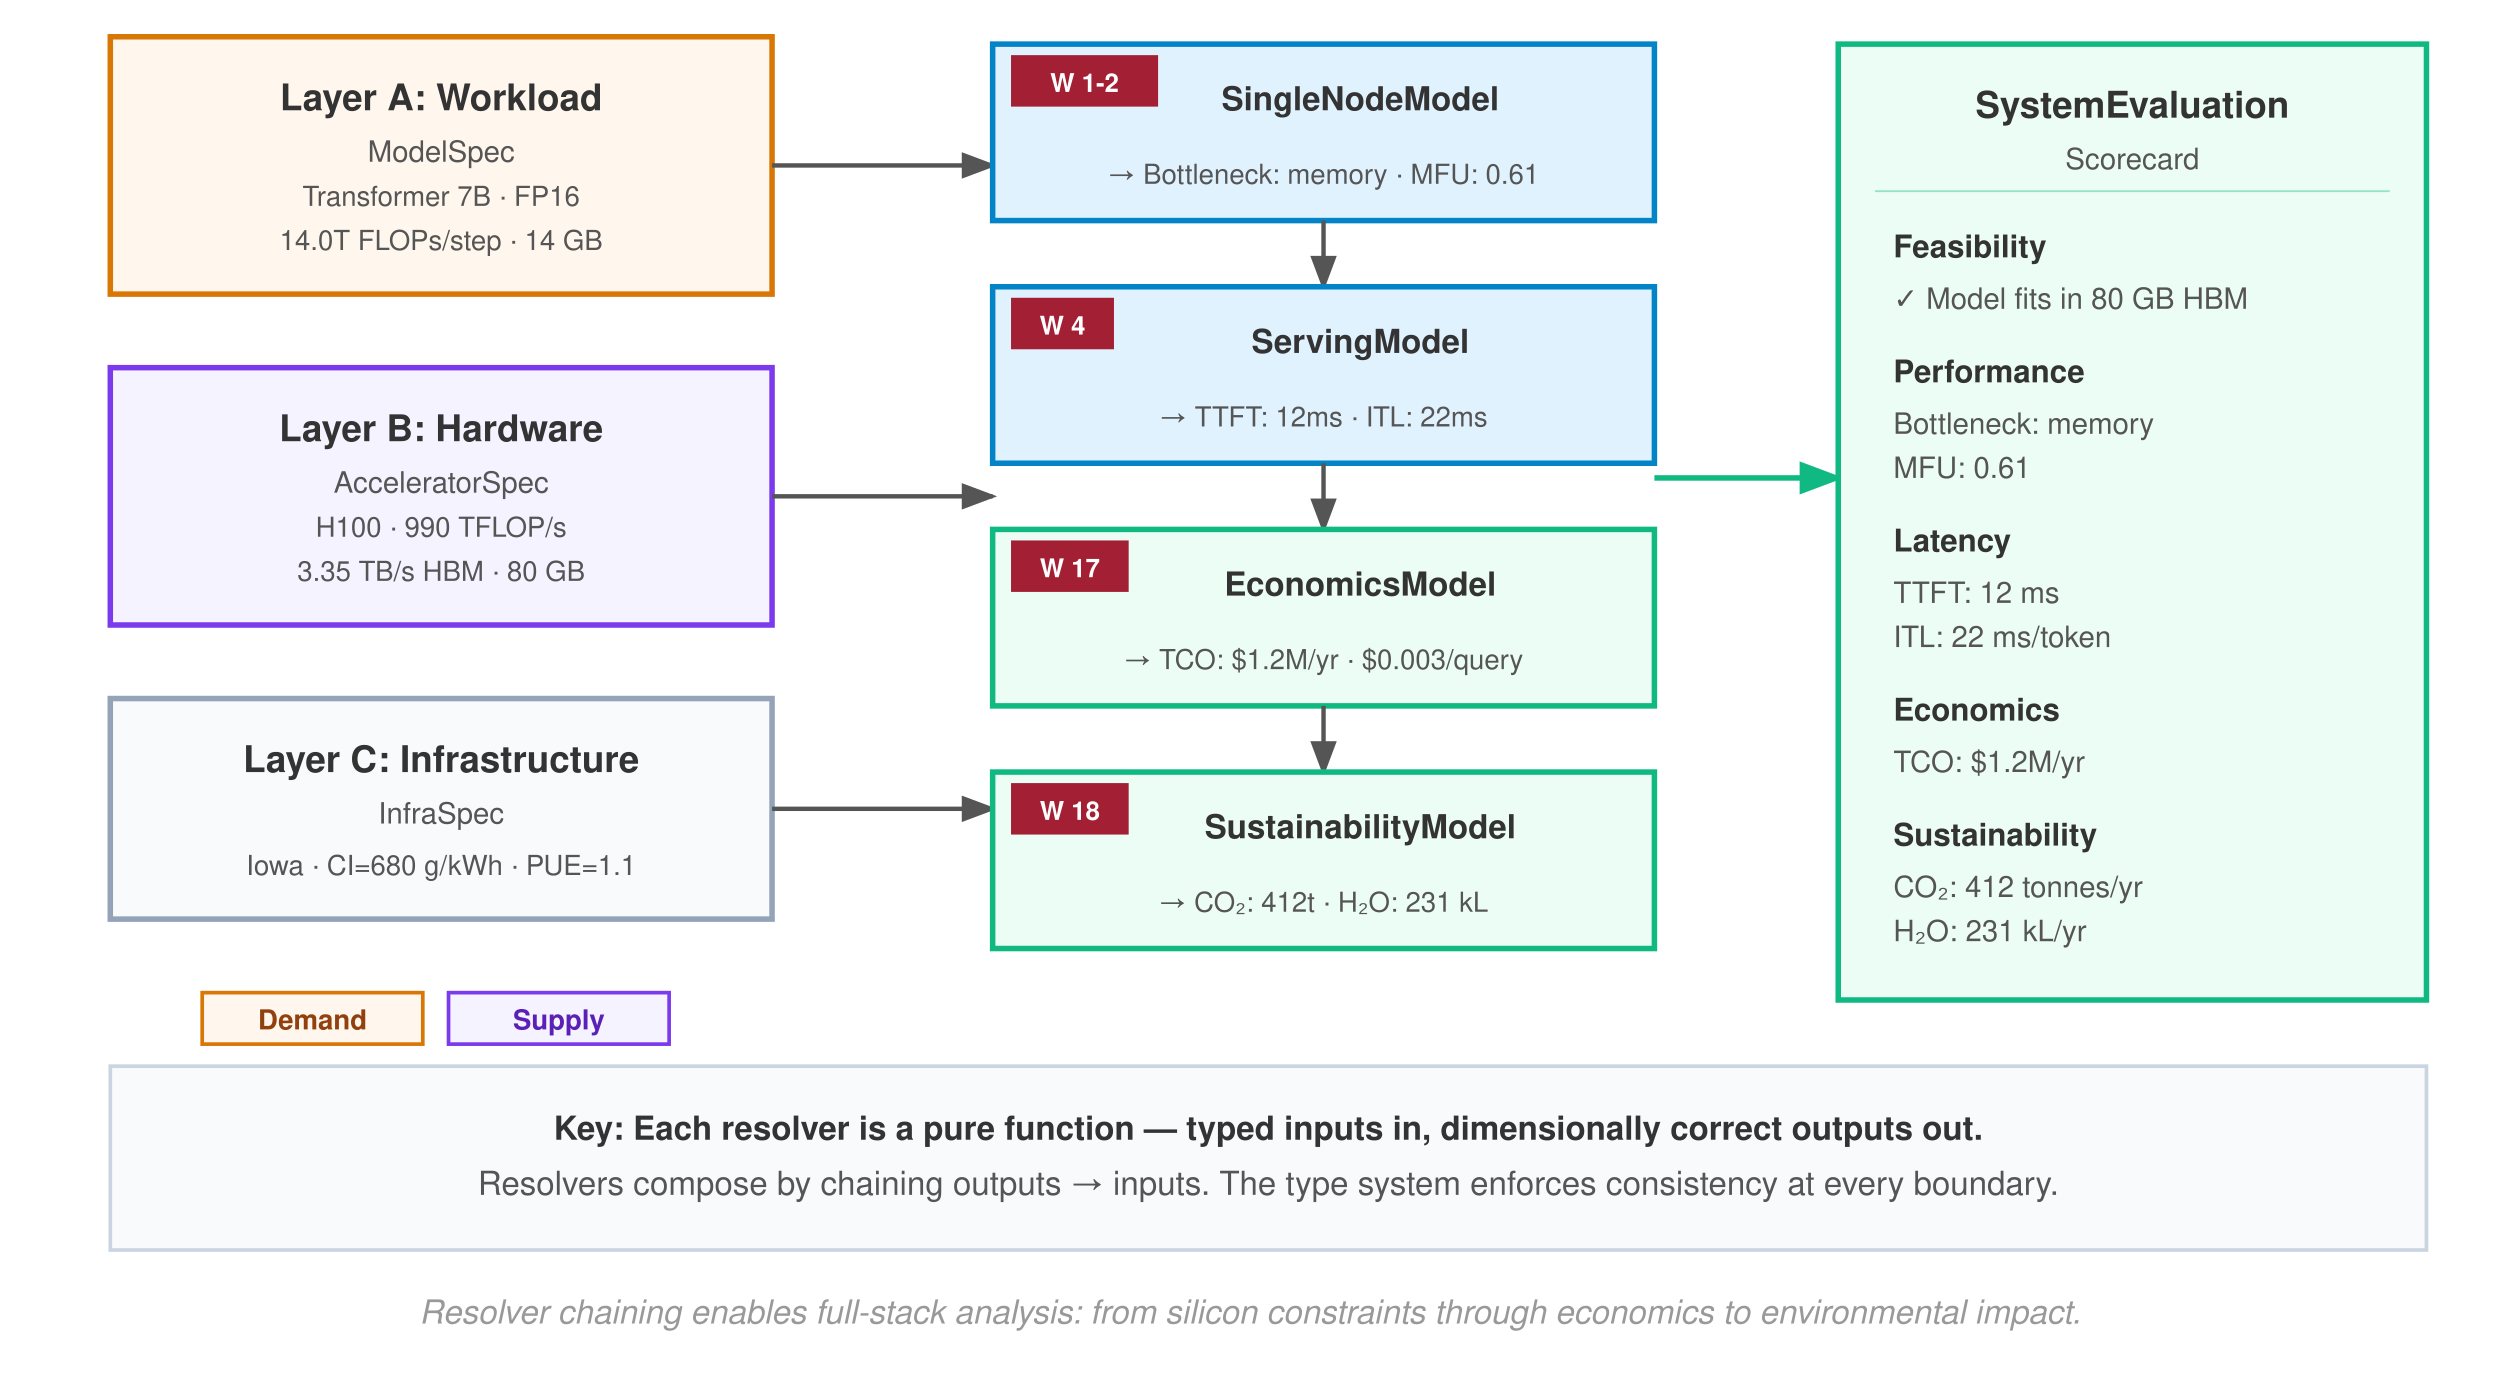
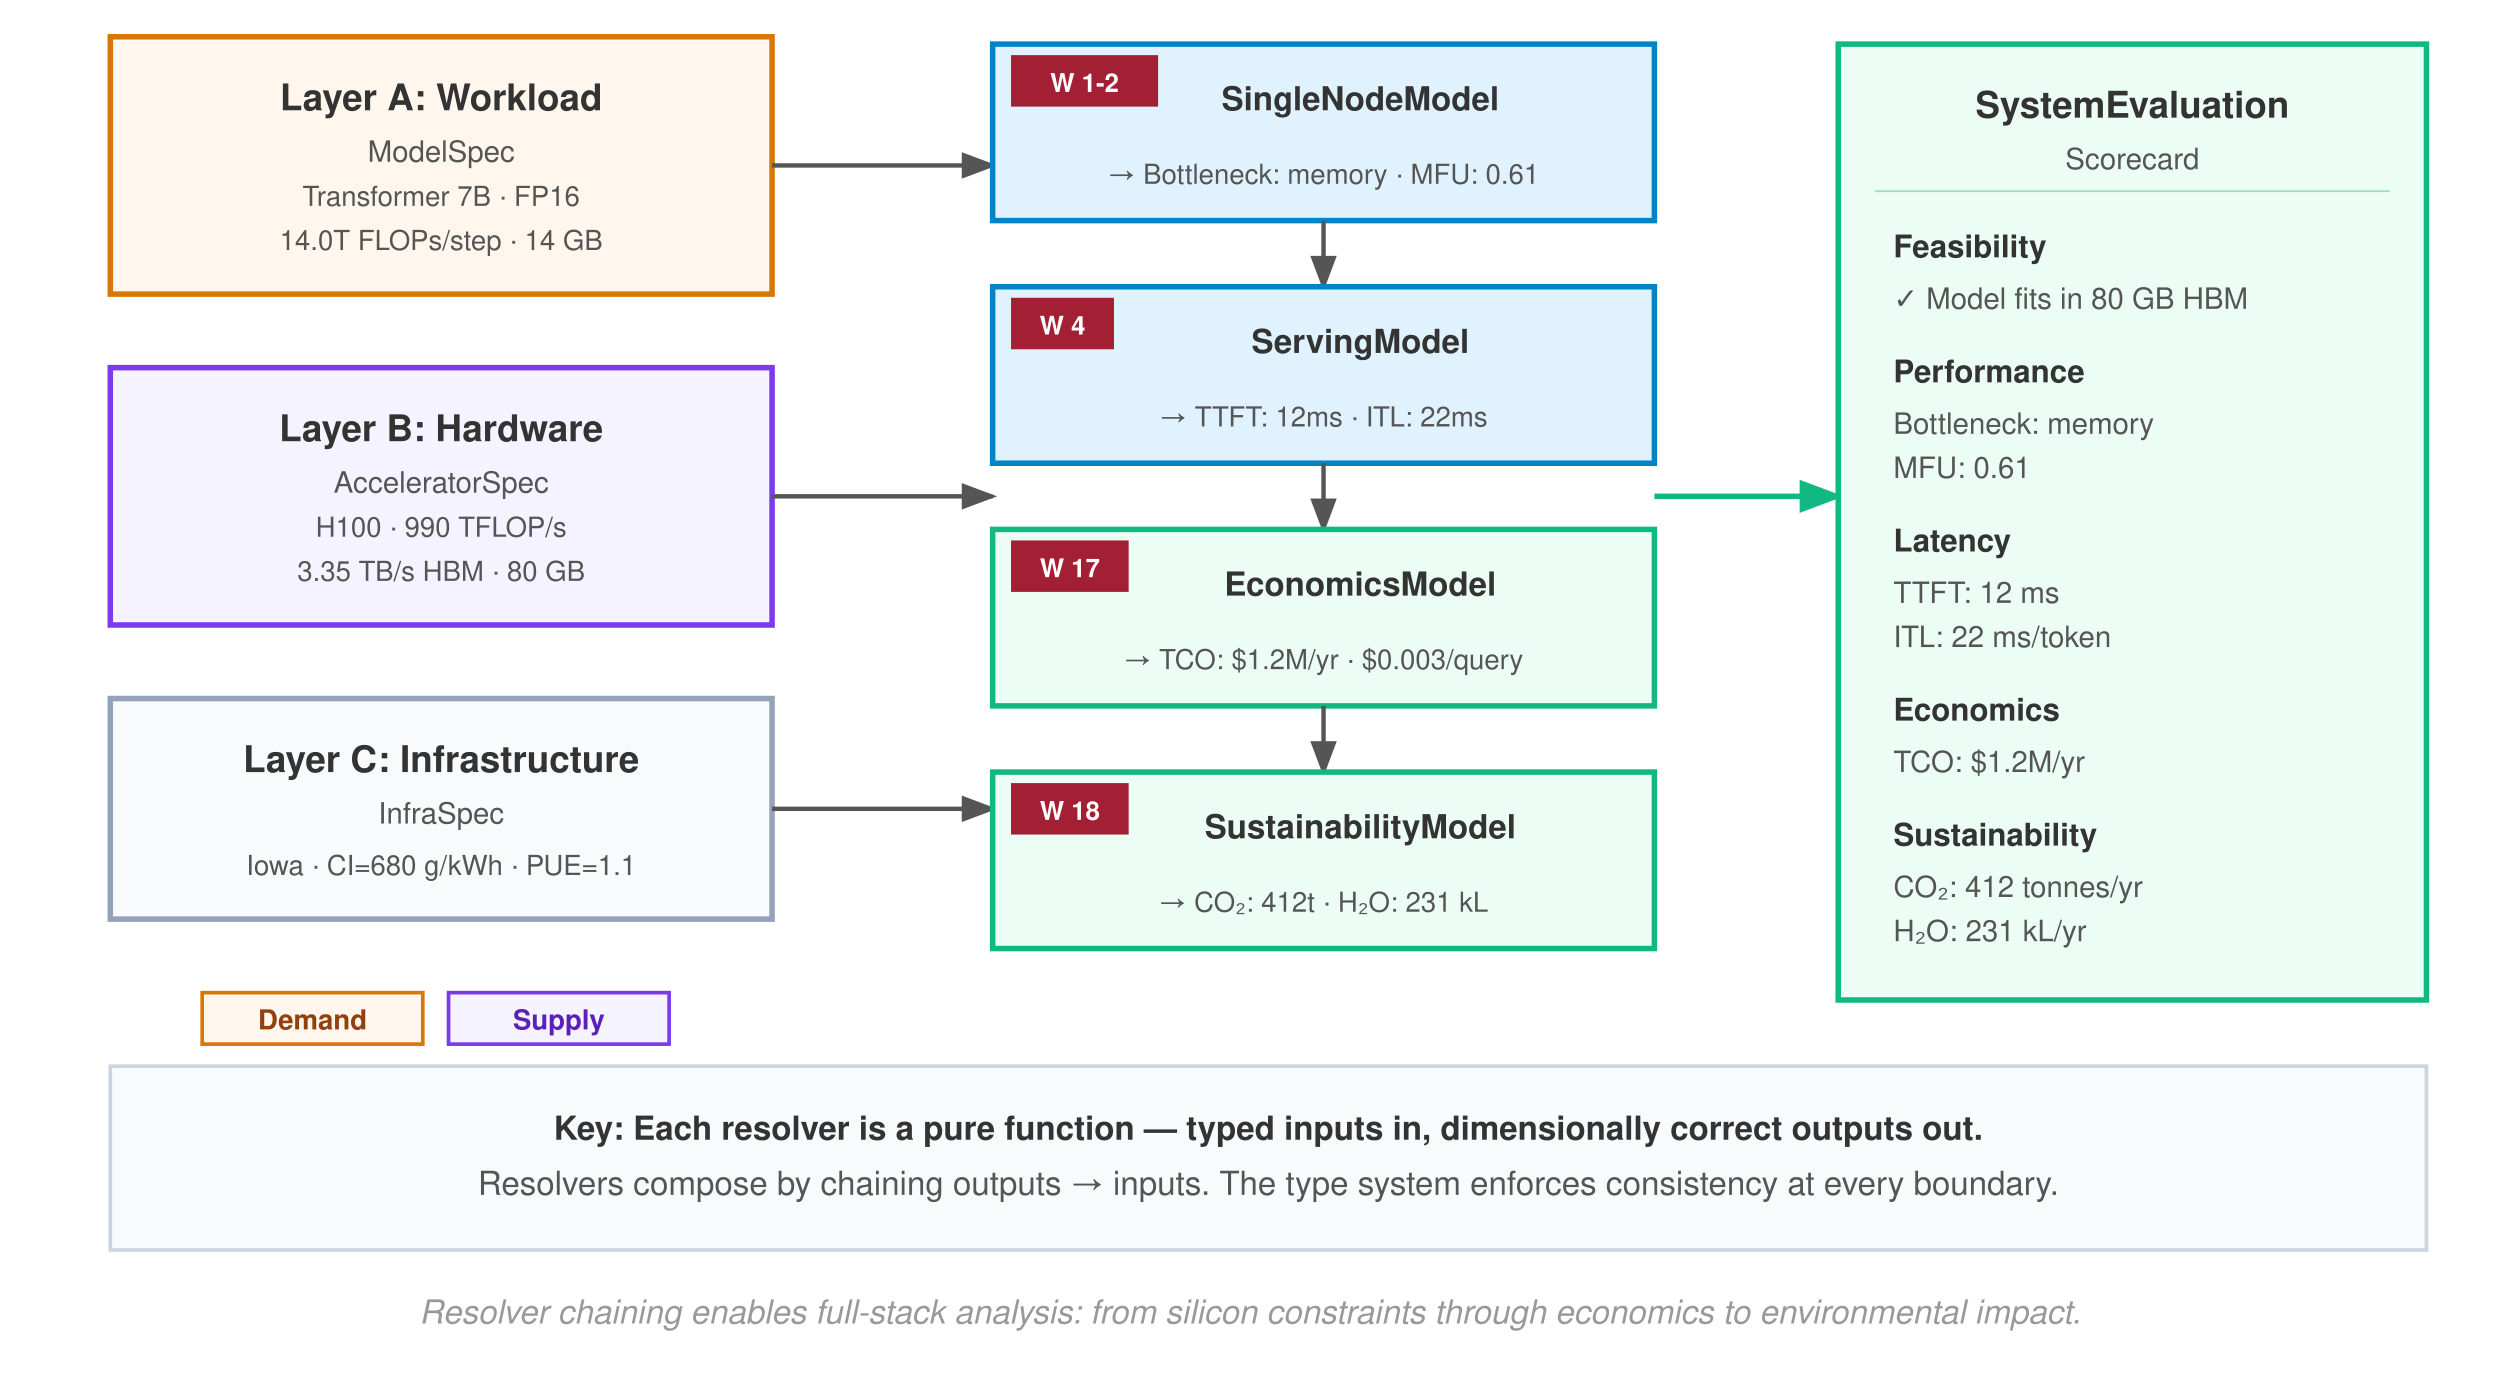
<svg xmlns="http://www.w3.org/2000/svg" viewBox="0 40 680 375" font-family="Helvetica Neue, Helvetica, Arial, sans-serif">
  <rect width="680" height="460" fill="#fff" />
  <defs>
    <marker id="arrow" markerWidth="8" markerHeight="6" refX="7" refY="3" orient="auto">
      <path d="M0,0 L8,3 L0,6 Z" fill="#555" />
    </marker>
    <marker id="arrow-green" markerWidth="8" markerHeight="6" refX="7" refY="3" orient="auto">
      <path d="M0,0 L8,3 L0,6 Z" fill="#10b981" />
    </marker>
  </defs>
  <rect x="30" y="50" width="180" height="70" fill="#fff7ed" stroke="#d97706" stroke-width="1.5" />
  <text x="120" y="70" text-anchor="middle" font-size="10" font-weight="700" fill="#333">Layer A: Workload</text>
  <text x="120" y="84" text-anchor="middle" font-size="8" fill="#555">ModelSpec</text>
  <text x="120" y="96" text-anchor="middle" font-size="7.5" fill="#555">Transformer 7B · FP16</text>
  <text x="120" y="108" text-anchor="middle" font-size="7.5" fill="#555">14.0T FLOPs/step · 14 GB</text>
  <rect x="30" y="140" width="180" height="70" fill="#f5f3ff" stroke="#7c3aed" stroke-width="1.5" />
  <text x="120" y="160" text-anchor="middle" font-size="10" font-weight="700" fill="#333">Layer B: Hardware</text>
  <text x="120" y="174" text-anchor="middle" font-size="8" fill="#555">AcceleratorSpec</text>
  <text x="120" y="186" text-anchor="middle" font-size="7.5" fill="#555">H100 · 990 TFLOP/s</text>
  <text x="120" y="198" text-anchor="middle" font-size="7.5" fill="#555">3.35 TB/s HBM · 80 GB</text>
  <rect x="30" y="230" width="180" height="60" fill="#f8fafc" stroke="#94a3b8" stroke-width="1.5" />
  <text x="120" y="250" text-anchor="middle" font-size="10" font-weight="700" fill="#333">Layer C: Infrastructure</text>
  <text x="120" y="264" text-anchor="middle" font-size="8" fill="#555">InfraSpec</text>
  <text x="120" y="278" text-anchor="middle" font-size="7.5" fill="#555">Iowa · CI=680 g/kWh · PUE=1.1</text>
  <line x1="210" y1="85" x2="270" y2="85" stroke="#555" stroke-width="1.2" marker-end="url(#arrow)" />
  <line x1="210" y1="175" x2="270" y2="175" stroke="#555" stroke-width="1.2" marker-end="url(#arrow)" />
  <line x1="210" y1="260" x2="270" y2="260" stroke="#555" stroke-width="1.2" marker-end="url(#arrow)" />
  <rect x="270" y="52" width="180" height="48" fill="#e0f2fe" stroke="#0284c7" stroke-width="1.5" />
  <rect x="275" y="55" width="40" height="14" fill="#a31f34" />
  <text x="295" y="65" text-anchor="middle" font-size="7" font-weight="700" fill="#fff">W 1-2</text>
  <text x="370" y="70" text-anchor="middle" font-size="9" font-weight="700" fill="#333">SingleNodeModel</text>
  <text x="360" y="90" text-anchor="middle" font-size="7.5" fill="#555">→ Bottleneck: memory · MFU: 0.61</text>
  <line x1="360" y1="100" x2="360" y2="118" stroke="#555" stroke-width="1.2" marker-end="url(#arrow)" />
  <rect x="270" y="118" width="180" height="48" fill="#e0f2fe" stroke="#0284c7" stroke-width="1.5" />
  <rect x="275" y="121" width="28" height="14" fill="#a31f34" />
  <text x="289" y="131" text-anchor="middle" font-size="7" font-weight="700" fill="#fff">W 4</text>
  <text x="370" y="136" text-anchor="middle" font-size="9" font-weight="700" fill="#333">ServingModel</text>
  <text x="360" y="156" text-anchor="middle" font-size="7.5" fill="#555">→ TTFT: 12ms · ITL: 22ms</text>
  <line x1="360" y1="166" x2="360" y2="184" stroke="#555" stroke-width="1.2" marker-end="url(#arrow)" />
  <rect x="270" y="184" width="180" height="48" fill="#ecfdf5" stroke="#10b981" stroke-width="1.5" />
  <rect x="275" y="187" width="32" height="14" fill="#a31f34" />
  <text x="291" y="197" text-anchor="middle" font-size="7" font-weight="700" fill="#fff">W 17</text>
  <text x="370" y="202" text-anchor="middle" font-size="9" font-weight="700" fill="#333">EconomicsModel</text>
  <text x="360" y="222" text-anchor="middle" font-size="7.5" fill="#555">→ TCO: $1.2M/yr · $0.003/query</text>
  <line x1="360" y1="232" x2="360" y2="250" stroke="#555" stroke-width="1.2" marker-end="url(#arrow)" />
  <rect x="270" y="250" width="180" height="48" fill="#ecfdf5" stroke="#10b981" stroke-width="1.5" />
  <rect x="275" y="253" width="32" height="14" fill="#a31f34" />
  <text x="291" y="263" text-anchor="middle" font-size="7" font-weight="700" fill="#fff">W 18</text>
  <text x="370" y="268" text-anchor="middle" font-size="9" font-weight="700" fill="#333">SustainabilityModel</text>
  <text x="360" y="288" text-anchor="middle" font-size="7.5" fill="#555">→ CO₂: 412t · H₂O: 231 kL</text>
-   <line x1="450" y1="170" x2="500" y2="170" stroke="#10b981" stroke-width="1.5" marker-end="url(#arrow-green)" />
+   <line x1="450" y1="175" x2="500" y2="175" stroke="#10b981" stroke-width="1.5" marker-end="url(#arrow-green)" />
  <rect x="500" y="52" width="160" height="260" fill="#ecfdf5" stroke="#10b981" stroke-width="1.5" />
  <text x="580" y="72" text-anchor="middle" font-size="10" font-weight="700" fill="#333">SystemEvaluation</text>
  <text x="580" y="86" text-anchor="middle" font-size="8" fill="#555">Scorecard</text>
  <line x1="510" y1="92" x2="650" y2="92" stroke="#10b981" stroke-width="0.5" opacity="0.4" />
  <text x="515" y="110" font-size="8.5" font-weight="700" fill="#333">Feasibility</text>
  <text x="515" y="124" font-size="8" fill="#555">✓ Model fits in 80 GB HBM</text>
  <text x="515" y="144" font-size="8.5" font-weight="700" fill="#333">Performance</text>
  <text x="515" y="158" font-size="8" fill="#555">Bottleneck: memory</text>
  <text x="515" y="170" font-size="8" fill="#555">MFU: 0.61</text>
  <text x="515" y="190" font-size="8.5" font-weight="700" fill="#333">Latency</text>
  <text x="515" y="204" font-size="8" fill="#555">TTFT: 12 ms</text>
  <text x="515" y="216" font-size="8" fill="#555">ITL: 22 ms/token</text>
  <text x="515" y="236" font-size="8.5" font-weight="700" fill="#333">Economics</text>
  <text x="515" y="250" font-size="8" fill="#555">TCO: $1.2M/yr</text>
  <text x="515" y="270" font-size="8.5" font-weight="700" fill="#333">Sustainability</text>
  <text x="515" y="284" font-size="8" fill="#555">CO₂: 412 tonnes/yr</text>
  <text x="515" y="296" font-size="8" fill="#555">H₂O: 231 kL/yr</text>
  <rect x="30" y="330" width="630" height="50" fill="#f8fafc" stroke="#cbd5e1" stroke-width="1" />
  <text x="345" y="350" text-anchor="middle" font-size="9" font-weight="700" fill="#333">Key: Each resolver is a pure function — typed inputs in, dimensionally correct outputs out.</text>
  <text x="345" y="365" text-anchor="middle" font-size="9" fill="#555">Resolvers compose by chaining outputs → inputs. The type system enforces consistency at every boundary.</text>
  <rect x="55" y="310" width="60" height="14" fill="#fff7ed" stroke="#d97706" stroke-width="1" />
  <text x="85" y="320" text-anchor="middle" font-size="7.5" font-weight="700" fill="#92400e">Demand</text>
  <rect x="122" y="310" width="60" height="14" fill="#f5f3ff" stroke="#7c3aed" stroke-width="1" />
  <text x="152" y="320" text-anchor="middle" font-size="7.5" font-weight="700" fill="#5b21b6">Supply</text>
  <text x="340" y="400" text-anchor="middle" font-size="9" font-style="italic" fill="#999">Resolver chaining enables full-stack analysis: from silicon constraints through economics to environmental impact.</text>
</svg>
